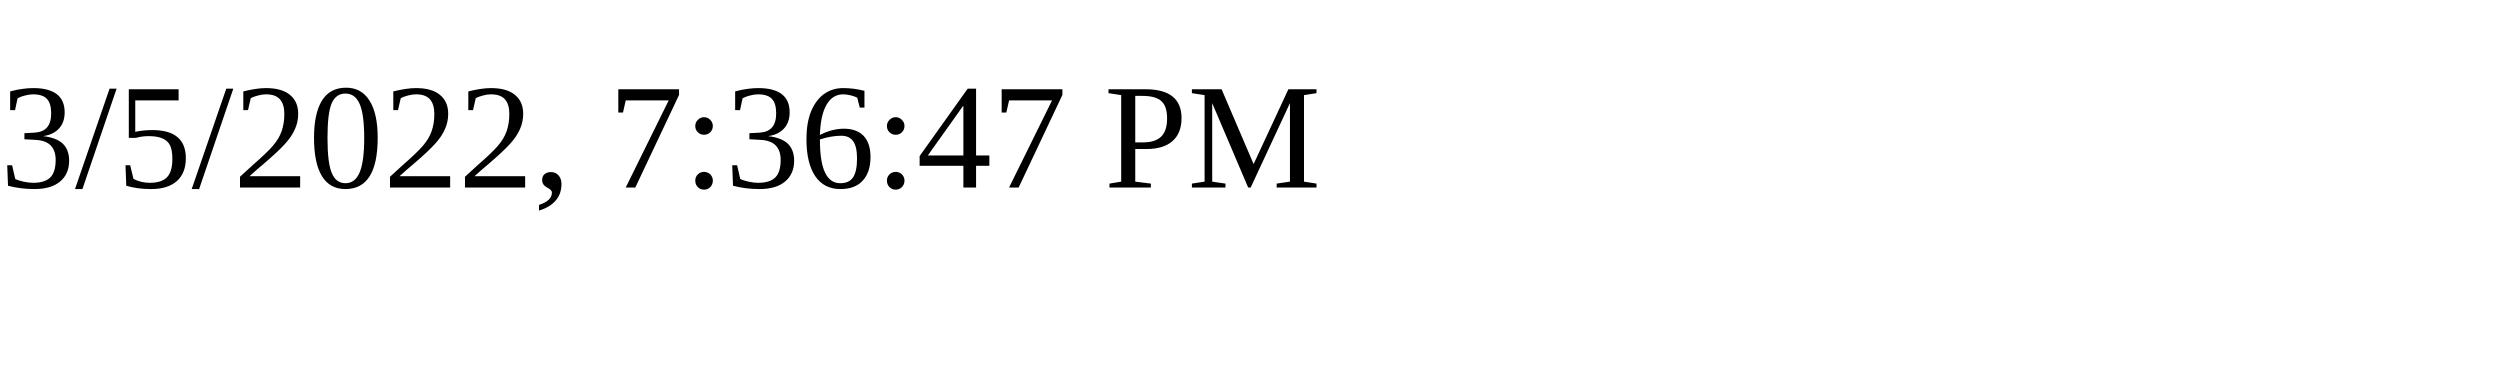
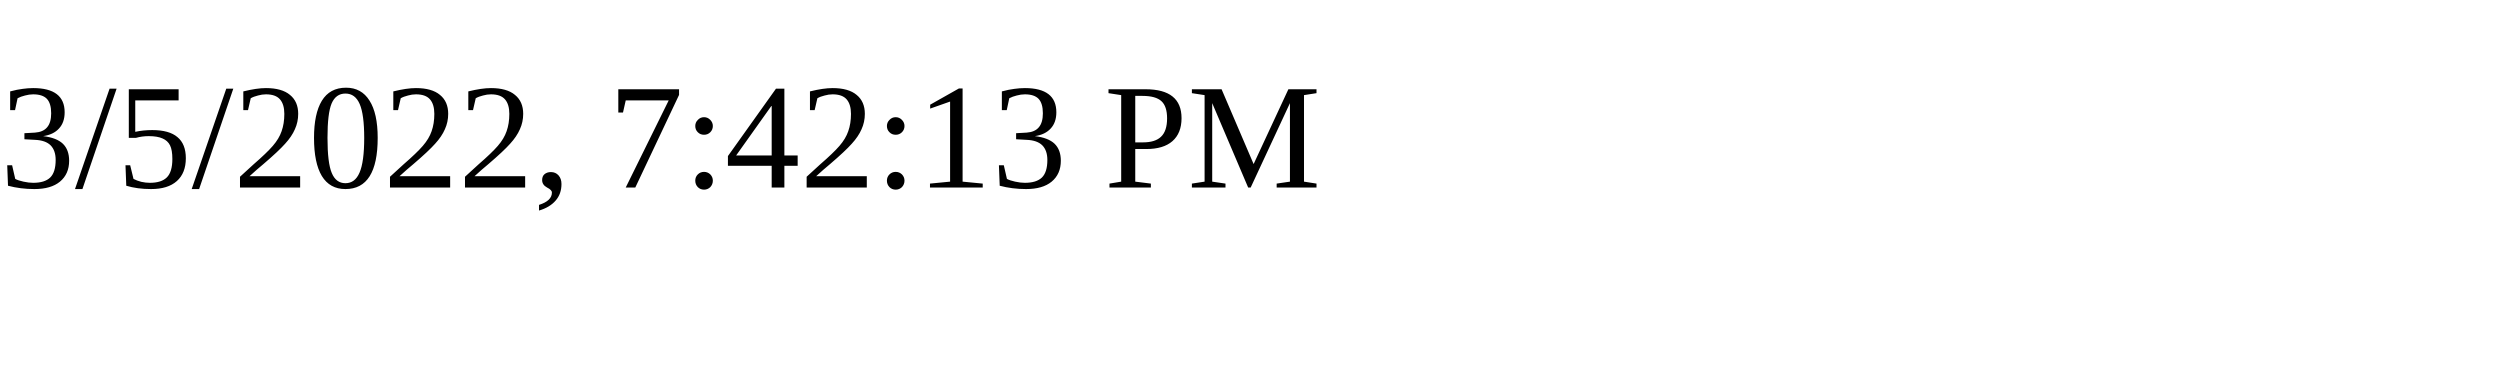
<svg xmlns="http://www.w3.org/2000/svg" height="30" width="200">
-   <text x="0" y="15">3/5/2022, 7:36:47 PM</text>
+   <text x="0" y="15">3/5/2022, 7:42:13 PM</text>
</svg>
